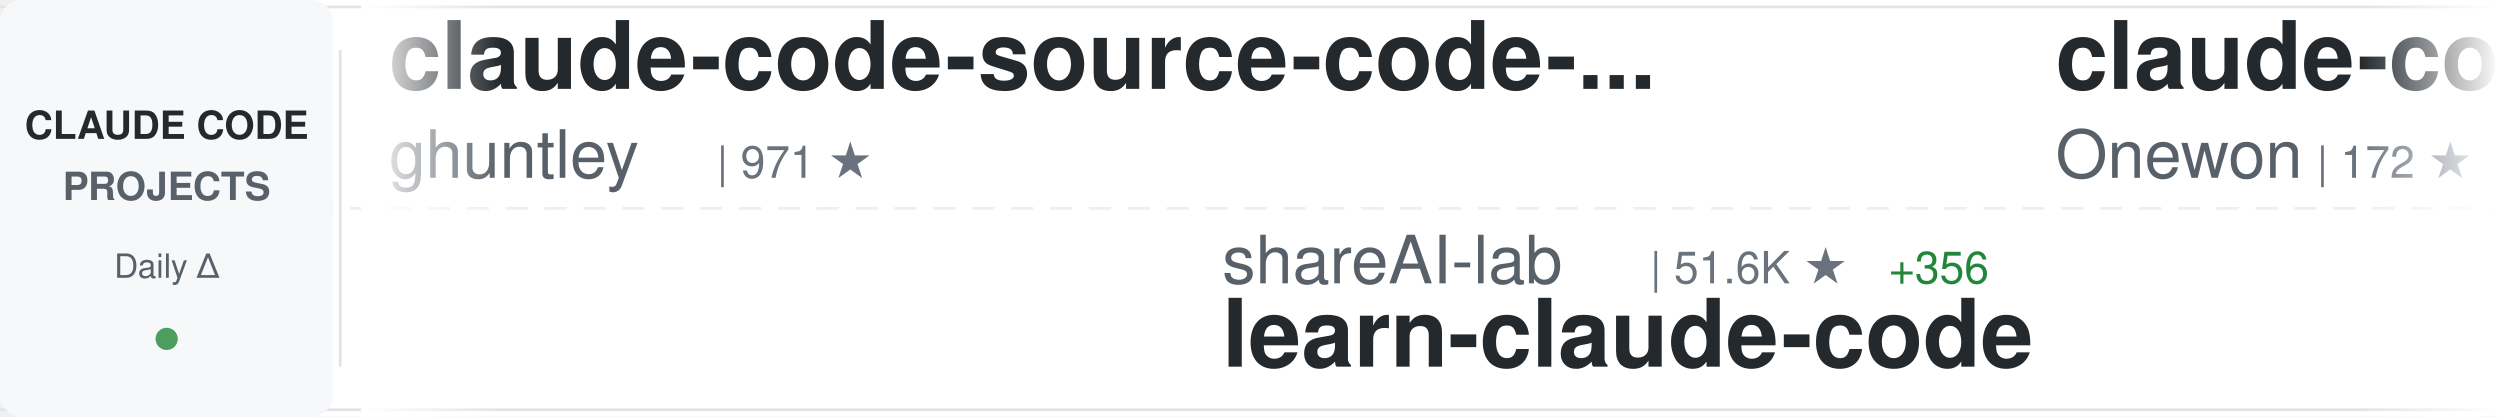
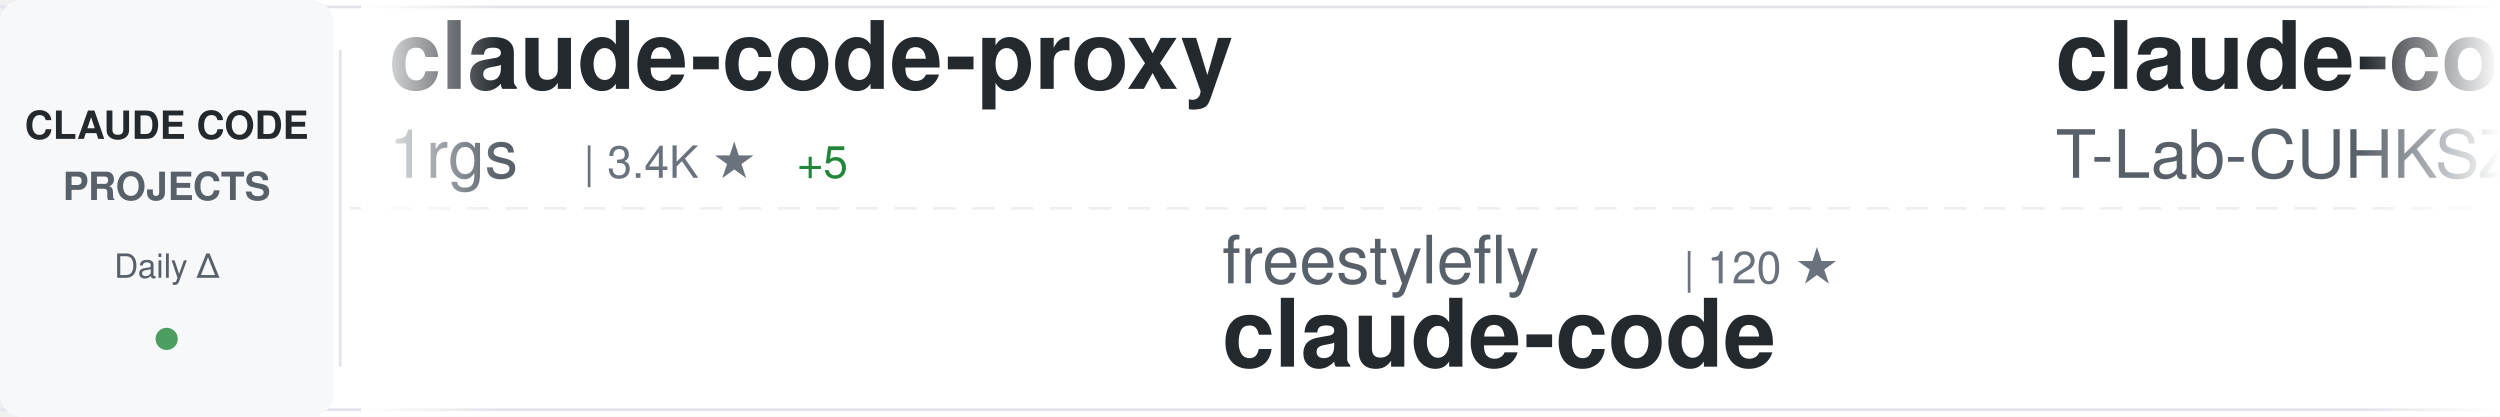
<svg xmlns="http://www.w3.org/2000/svg" width="900" height="150">
  <defs>
    <linearGradient id="awesomeLeftFade" x1="0%" y1="0%" x2="100%" y2="0%">
      <stop offset="0%" style="stop-color:#ffffff;stop-opacity:1" />
      <stop offset="100%" style="stop-color:#ffffff;stop-opacity:0" />
    </linearGradient>
    <linearGradient id="awesomeRightFade" x1="0%" y1="0%" x2="100%" y2="0%">
      <stop offset="0%" style="stop-color:#ffffff;stop-opacity:0" />
      <stop offset="100%" style="stop-color:#ffffff;stop-opacity:1" />
    </linearGradient>
  </defs>
  <rect width="900" height="150" fill="#ffffff" rx="8" />
  <rect x="0" y="2" width="900" height="1" fill="#e1e4e8" />
  <rect x="0" y="147" width="900" height="1" fill="#e1e4e8" />
  <line x1="0" y1="75" x2="900" y2="75" stroke="#e1e4e8" stroke-width="1" stroke-dasharray="8 6" opacity="0.6" />
  <rect x="0" y="0" width="120" height="150" fill="#f6f8fa" rx="8" />
  <text x="60" y="50" font-family="-apple-system, BlinkMacSystemFont, 'Segoe UI', Helvetica, Arial, sans-serif" font-size="14" font-weight="600" fill="#24292e" text-anchor="middle">CLAUDE CODE</text>
  <text x="60" y="72" font-family="-apple-system, BlinkMacSystemFont, 'Segoe UI', Helvetica, Arial, sans-serif" font-size="14" font-weight="600" fill="#586069" text-anchor="middle">PROJECTS</text>
  <text x="60" y="100" font-family="-apple-system, BlinkMacSystemFont, 'Segoe UI', Helvetica, Arial, sans-serif" font-size="12" font-weight="500" fill="#586069" text-anchor="middle">Daily Δ</text>
  <circle cx="60" cy="122" r="4" fill="#22863a" opacity="0.8" />
  <rect x="122" y="18" width="1" height="114" fill="#e1e4e8" />
  <clipPath id="awesomeTickerClip">
    <rect x="130" y="0" width="770" height="150" />
  </clipPath>
  <g clip-path="url(#awesomeTickerClip)">
    <g id="awesomeTickerItems">
      <animateTransform attributeName="transform" attributeType="XML" type="translate" from="0 0" to="-3000 0" dur="54s" repeatCount="indefinite" />
      <g transform="translate(0, 0)">
-         <text x="140" y="32" font-family="-apple-system, BlinkMacSystemFont, 'Segoe UI', Helvetica, Arial, sans-serif" font-size="34" font-weight="600" fill="#24292e">claude-code-source-code-...</text>
-         <text x="140" y="64" font-family="-apple-system, BlinkMacSystemFont, 'Segoe UI', Helvetica, Arial, sans-serif" font-size="24" font-weight="400" fill="#586069">ghuntley</text>
-         <text x="258" y="64" font-family="-apple-system, BlinkMacSystemFont, 'Segoe UI', Helvetica, Arial, sans-serif" font-size="16" font-weight="500" fill="#6a737d">| 971 ★</text>
+         <text x="140" y="32" font-family="-apple-system, BlinkMacSystemFont, 'Segoe UI', Helvetica, Arial, sans-serif" font-size="34" font-weight="600" fill="#24292e">claude-code-proxy</text>
+         <text x="140" y="64" font-family="-apple-system, BlinkMacSystemFont, 'Segoe UI', Helvetica, Arial, sans-serif" font-size="24" font-weight="400" fill="#586069">1rgs</text>
+         <text x="210" y="64" font-family="-apple-system, BlinkMacSystemFont, 'Segoe UI', Helvetica, Arial, sans-serif" font-size="16" font-weight="500" fill="#6a737d">| 3.4K ★</text>
+         <text x="287" y="64" font-family="-apple-system, BlinkMacSystemFont, 'Segoe UI', Helvetica, Arial, sans-serif" font-size="16" font-weight="500" fill="#22863a"> +5</text>
      </g>
      <g transform="translate(300, 0)">
-         <text x="140" y="102" font-family="-apple-system, BlinkMacSystemFont, 'Segoe UI', Helvetica, Arial, sans-serif" font-size="24" font-weight="400" fill="#586069">shareAI-lab</text>
-         <text x="294" y="102" font-family="-apple-system, BlinkMacSystemFont, 'Segoe UI', Helvetica, Arial, sans-serif" font-size="16" font-weight="500" fill="#6a737d">| 51.6K ★</text>
-         <text x="380" y="102" font-family="-apple-system, BlinkMacSystemFont, 'Segoe UI', Helvetica, Arial, sans-serif" font-size="16" font-weight="500" fill="#22863a"> +356</text>
-         <text x="140" y="132" font-family="-apple-system, BlinkMacSystemFont, 'Segoe UI', Helvetica, Arial, sans-serif" font-size="34" font-weight="600" fill="#24292e">learn-claude-code</text>
+         <text x="140" y="102" font-family="-apple-system, BlinkMacSystemFont, 'Segoe UI', Helvetica, Arial, sans-serif" font-size="24" font-weight="400" fill="#586069">freestylefly</text>
+         <text x="306" y="102" font-family="-apple-system, BlinkMacSystemFont, 'Segoe UI', Helvetica, Arial, sans-serif" font-size="16" font-weight="500" fill="#6a737d">| 120 ★</text>
+         <text x="140" y="132" font-family="-apple-system, BlinkMacSystemFont, 'Segoe UI', Helvetica, Arial, sans-serif" font-size="34" font-weight="600" fill="#24292e">claude-code</text>
      </g>
      <g transform="translate(600, 0)">
        <text x="140" y="32" font-family="-apple-system, BlinkMacSystemFont, 'Segoe UI', Helvetica, Arial, sans-serif" font-size="34" font-weight="600" fill="#24292e">claude-code</text>
-         <text x="140" y="64" font-family="-apple-system, BlinkMacSystemFont, 'Segoe UI', Helvetica, Arial, sans-serif" font-size="24" font-weight="400" fill="#586069">Onewon</text>
-         <text x="234" y="64" font-family="-apple-system, BlinkMacSystemFont, 'Segoe UI', Helvetica, Arial, sans-serif" font-size="16" font-weight="500" fill="#6a737d">| 172 ★</text>
-         <text x="302" y="64" font-family="-apple-system, BlinkMacSystemFont, 'Segoe UI', Helvetica, Arial, sans-serif" font-size="16" font-weight="500" fill="#22863a"> +2</text>
+         <text x="140" y="64" font-family="-apple-system, BlinkMacSystemFont, 'Segoe UI', Helvetica, Arial, sans-serif" font-size="24" font-weight="400" fill="#586069">T-Lab-CUHKSZ</text>
+         <text x="306" y="64" font-family="-apple-system, BlinkMacSystemFont, 'Segoe UI', Helvetica, Arial, sans-serif" font-size="16" font-weight="500" fill="#6a737d">| 288 ★</text>
+         <text x="374" y="64" font-family="-apple-system, BlinkMacSystemFont, 'Segoe UI', Helvetica, Arial, sans-serif" font-size="16" font-weight="500" fill="#22863a"> +1</text>
      </g>
      <g transform="translate(900, 0)">
-         <text x="140" y="102" font-family="-apple-system, BlinkMacSystemFont, 'Segoe UI', Helvetica, Arial, sans-serif" font-size="24" font-weight="400" fill="#586069">lorryjovens-hub</text>
-         <text x="342" y="102" font-family="-apple-system, BlinkMacSystemFont, 'Segoe UI', Helvetica, Arial, sans-serif" font-size="16" font-weight="500" fill="#6a737d">| 1.3K ★</text>
-         <text x="419" y="102" font-family="-apple-system, BlinkMacSystemFont, 'Segoe UI', Helvetica, Arial, sans-serif" font-size="16" font-weight="500" fill="#22863a"> +10</text>
-         <text x="140" y="132" font-family="-apple-system, BlinkMacSystemFont, 'Segoe UI', Helvetica, Arial, sans-serif" font-size="34" font-weight="600" fill="#24292e">claude-code-rust</text>
+         <text x="140" y="102" font-family="-apple-system, BlinkMacSystemFont, 'Segoe UI', Helvetica, Arial, sans-serif" font-size="24" font-weight="400" fill="#586069">Cranot</text>
+         <text x="234" y="102" font-family="-apple-system, BlinkMacSystemFont, 'Segoe UI', Helvetica, Arial, sans-serif" font-size="16" font-weight="500" fill="#6a737d">| 2.6K ★</text>
+         <text x="311" y="102" font-family="-apple-system, BlinkMacSystemFont, 'Segoe UI', Helvetica, Arial, sans-serif" font-size="16" font-weight="500" fill="#22863a"> +12</text>
+         <text x="140" y="132" font-family="-apple-system, BlinkMacSystemFont, 'Segoe UI', Helvetica, Arial, sans-serif" font-size="34" font-weight="600" fill="#24292e">claude-code-guide</text>
      </g>
      <g transform="translate(1200, 0)">
-         <text x="140" y="32" font-family="-apple-system, BlinkMacSystemFont, 'Segoe UI', Helvetica, Arial, sans-serif" font-size="34" font-weight="600" fill="#24292e">claude-code</text>
-         <text x="140" y="64" font-family="-apple-system, BlinkMacSystemFont, 'Segoe UI', Helvetica, Arial, sans-serif" font-size="24" font-weight="400" fill="#586069">yasasbanukaofficial</text>
-         <text x="390" y="64" font-family="-apple-system, BlinkMacSystemFont, 'Segoe UI', Helvetica, Arial, sans-serif" font-size="16" font-weight="500" fill="#6a737d">| 2.3K ★</text>
-         <text x="467" y="64" font-family="-apple-system, BlinkMacSystemFont, 'Segoe UI', Helvetica, Arial, sans-serif" font-size="16" font-weight="500" fill="#22863a"> +75</text>
+         <text x="140" y="32" font-family="-apple-system, BlinkMacSystemFont, 'Segoe UI', Helvetica, Arial, sans-serif" font-size="34" font-weight="600" fill="#24292e">collection-claude-code-s...</text>
+         <text x="140" y="64" font-family="-apple-system, BlinkMacSystemFont, 'Segoe UI', Helvetica, Arial, sans-serif" font-size="24" font-weight="400" fill="#586069">chauncygu</text>
+         <text x="270" y="64" font-family="-apple-system, BlinkMacSystemFont, 'Segoe UI', Helvetica, Arial, sans-serif" font-size="16" font-weight="500" fill="#6a737d">| 2.0K ★</text>
+         <text x="347" y="64" font-family="-apple-system, BlinkMacSystemFont, 'Segoe UI', Helvetica, Arial, sans-serif" font-size="16" font-weight="500" fill="#22863a"> +34</text>
      </g>
      <g transform="translate(1500, 0)">
-         <text x="140" y="102" font-family="-apple-system, BlinkMacSystemFont, 'Segoe UI', Helvetica, Arial, sans-serif" font-size="24" font-weight="400" fill="#586069">VineeTagarwaL-code</text>
-         <text x="378" y="102" font-family="-apple-system, BlinkMacSystemFont, 'Segoe UI', Helvetica, Arial, sans-serif" font-size="16" font-weight="500" fill="#6a737d">| 268 ★</text>
-         <text x="446" y="102" font-family="-apple-system, BlinkMacSystemFont, 'Segoe UI', Helvetica, Arial, sans-serif" font-size="16" font-weight="500" fill="#22863a"> +2</text>
-         <text x="140" y="132" font-family="-apple-system, BlinkMacSystemFont, 'Segoe UI', Helvetica, Arial, sans-serif" font-size="34" font-weight="600" fill="#24292e">claude-code</text>
+         <text x="140" y="102" font-family="-apple-system, BlinkMacSystemFont, 'Segoe UI', Helvetica, Arial, sans-serif" font-size="24" font-weight="400" fill="#586069">diet103</text>
+         <text x="246" y="102" font-family="-apple-system, BlinkMacSystemFont, 'Segoe UI', Helvetica, Arial, sans-serif" font-size="16" font-weight="500" fill="#6a737d">| 9.4K ★</text>
+         <text x="323" y="102" font-family="-apple-system, BlinkMacSystemFont, 'Segoe UI', Helvetica, Arial, sans-serif" font-size="16" font-weight="500" fill="#22863a"> +2</text>
+         <text x="140" y="132" font-family="-apple-system, BlinkMacSystemFont, 'Segoe UI', Helvetica, Arial, sans-serif" font-size="34" font-weight="600" fill="#24292e">claude-code-infrastructu...</text>
      </g>
      <g transform="translate(1800, 0)">
-         <text x="140" y="32" font-family="-apple-system, BlinkMacSystemFont, 'Segoe UI', Helvetica, Arial, sans-serif" font-size="34" font-weight="600" fill="#24292e">claude-code-hub</text>
-         <text x="140" y="64" font-family="-apple-system, BlinkMacSystemFont, 'Segoe UI', Helvetica, Arial, sans-serif" font-size="24" font-weight="400" fill="#586069">ding113</text>
-         <text x="246" y="64" font-family="-apple-system, BlinkMacSystemFont, 'Segoe UI', Helvetica, Arial, sans-serif" font-size="16" font-weight="500" fill="#6a737d">| 2.4K ★</text>
-         <text x="323" y="64" font-family="-apple-system, BlinkMacSystemFont, 'Segoe UI', Helvetica, Arial, sans-serif" font-size="16" font-weight="500" fill="#22863a"> +12</text>
+         <text x="140" y="32" font-family="-apple-system, BlinkMacSystemFont, 'Segoe UI', Helvetica, Arial, sans-serif" font-size="34" font-weight="600" fill="#24292e">claude-code-prompts</text>
+         <text x="140" y="64" font-family="-apple-system, BlinkMacSystemFont, 'Segoe UI', Helvetica, Arial, sans-serif" font-size="24" font-weight="400" fill="#586069">repowise-dev</text>
+         <text x="306" y="64" font-family="-apple-system, BlinkMacSystemFont, 'Segoe UI', Helvetica, Arial, sans-serif" font-size="16" font-weight="500" fill="#6a737d">| 914 ★</text>
+         <text x="374" y="64" font-family="-apple-system, BlinkMacSystemFont, 'Segoe UI', Helvetica, Arial, sans-serif" font-size="16" font-weight="500" fill="#22863a"> +8</text>
      </g>
      <g transform="translate(2100, 0)">
-         <text x="140" y="102" font-family="-apple-system, BlinkMacSystemFont, 'Segoe UI', Helvetica, Arial, sans-serif" font-size="24" font-weight="400" fill="#586069">jarmuine</text>
-         <text x="258" y="102" font-family="-apple-system, BlinkMacSystemFont, 'Segoe UI', Helvetica, Arial, sans-serif" font-size="16" font-weight="500" fill="#6a737d">| 2.0K ★</text>
-         <text x="335" y="102" font-family="-apple-system, BlinkMacSystemFont, 'Segoe UI', Helvetica, Arial, sans-serif" font-size="16" font-weight="500" fill="#22863a"> +5</text>
-         <text x="140" y="132" font-family="-apple-system, BlinkMacSystemFont, 'Segoe UI', Helvetica, Arial, sans-serif" font-size="34" font-weight="600" fill="#24292e">claude-code</text>
+         <text x="140" y="102" font-family="-apple-system, BlinkMacSystemFont, 'Segoe UI', Helvetica, Arial, sans-serif" font-size="24" font-weight="400" fill="#586069">guanshan</text>
+         <text x="258" y="102" font-family="-apple-system, BlinkMacSystemFont, 'Segoe UI', Helvetica, Arial, sans-serif" font-size="16" font-weight="500" fill="#6a737d">| 54 ★</text>
+         <text x="140" y="132" font-family="-apple-system, BlinkMacSystemFont, 'Segoe UI', Helvetica, Arial, sans-serif" font-size="34" font-weight="600" fill="#24292e">ClaudeCode</text>
      </g>
      <g transform="translate(2400, 0)">
-         <text x="140" y="32" font-family="-apple-system, BlinkMacSystemFont, 'Segoe UI', Helvetica, Arial, sans-serif" font-size="34" font-weight="600" fill="#24292e">Open-ClaudeCode</text>
-         <text x="140" y="64" font-family="-apple-system, BlinkMacSystemFont, 'Segoe UI', Helvetica, Arial, sans-serif" font-size="24" font-weight="400" fill="#586069">LING71671</text>
-         <text x="270" y="64" font-family="-apple-system, BlinkMacSystemFont, 'Segoe UI', Helvetica, Arial, sans-serif" font-size="16" font-weight="500" fill="#6a737d">| 720 ★</text>
-         <text x="338" y="64" font-family="-apple-system, BlinkMacSystemFont, 'Segoe UI', Helvetica, Arial, sans-serif" font-size="16" font-weight="500" fill="#22863a"> +11</text>
+         <text x="140" y="32" font-family="-apple-system, BlinkMacSystemFont, 'Segoe UI', Helvetica, Arial, sans-serif" font-size="34" font-weight="600" fill="#24292e">claude-code-telegram</text>
+         <text x="140" y="64" font-family="-apple-system, BlinkMacSystemFont, 'Segoe UI', Helvetica, Arial, sans-serif" font-size="24" font-weight="400" fill="#586069">RichardAtCT</text>
+         <text x="294" y="64" font-family="-apple-system, BlinkMacSystemFont, 'Segoe UI', Helvetica, Arial, sans-serif" font-size="16" font-weight="500" fill="#6a737d">| 2.4K ★</text>
+         <text x="371" y="64" font-family="-apple-system, BlinkMacSystemFont, 'Segoe UI', Helvetica, Arial, sans-serif" font-size="16" font-weight="500" fill="#22863a"> +10</text>
      </g>
      <g transform="translate(2700, 0)">
-         <text x="140" y="102" font-family="-apple-system, BlinkMacSystemFont, 'Segoe UI', Helvetica, Arial, sans-serif" font-size="24" font-weight="400" fill="#586069">carlvellotti</text>
-         <text x="306" y="102" font-family="-apple-system, BlinkMacSystemFont, 'Segoe UI', Helvetica, Arial, sans-serif" font-size="16" font-weight="500" fill="#6a737d">| 1.8K ★</text>
-         <text x="383" y="102" font-family="-apple-system, BlinkMacSystemFont, 'Segoe UI', Helvetica, Arial, sans-serif" font-size="16" font-weight="500" fill="#22863a"> +14</text>
-         <text x="140" y="132" font-family="-apple-system, BlinkMacSystemFont, 'Segoe UI', Helvetica, Arial, sans-serif" font-size="34" font-weight="600" fill="#24292e">claude-code-pm-course</text>
+         <text x="140" y="102" font-family="-apple-system, BlinkMacSystemFont, 'Segoe UI', Helvetica, Arial, sans-serif" font-size="24" font-weight="400" fill="#586069">Yuyz0112</text>
+         <text x="258" y="102" font-family="-apple-system, BlinkMacSystemFont, 'Segoe UI', Helvetica, Arial, sans-serif" font-size="16" font-weight="500" fill="#6a737d">| 2.3K ★</text>
+         <text x="335" y="102" font-family="-apple-system, BlinkMacSystemFont, 'Segoe UI', Helvetica, Arial, sans-serif" font-size="16" font-weight="500" fill="#22863a"> +1</text>
+         <text x="140" y="132" font-family="-apple-system, BlinkMacSystemFont, 'Segoe UI', Helvetica, Arial, sans-serif" font-size="34" font-weight="600" fill="#24292e">claude-code-reverse</text>
      </g>
      <g transform="translate(3000, 0)">
-         <text x="140" y="32" font-family="-apple-system, BlinkMacSystemFont, 'Segoe UI', Helvetica, Arial, sans-serif" font-size="34" font-weight="600" fill="#24292e">claude-code-source-code-...</text>
-         <text x="140" y="64" font-family="-apple-system, BlinkMacSystemFont, 'Segoe UI', Helvetica, Arial, sans-serif" font-size="24" font-weight="400" fill="#586069">ghuntley</text>
-         <text x="258" y="64" font-family="-apple-system, BlinkMacSystemFont, 'Segoe UI', Helvetica, Arial, sans-serif" font-size="16" font-weight="500" fill="#6a737d">| 971 ★</text>
+         <text x="140" y="32" font-family="-apple-system, BlinkMacSystemFont, 'Segoe UI', Helvetica, Arial, sans-serif" font-size="34" font-weight="600" fill="#24292e">claude-code-proxy</text>
+         <text x="140" y="64" font-family="-apple-system, BlinkMacSystemFont, 'Segoe UI', Helvetica, Arial, sans-serif" font-size="24" font-weight="400" fill="#586069">1rgs</text>
+         <text x="210" y="64" font-family="-apple-system, BlinkMacSystemFont, 'Segoe UI', Helvetica, Arial, sans-serif" font-size="16" font-weight="500" fill="#6a737d">| 3.4K ★</text>
+         <text x="287" y="64" font-family="-apple-system, BlinkMacSystemFont, 'Segoe UI', Helvetica, Arial, sans-serif" font-size="16" font-weight="500" fill="#22863a"> +5</text>
      </g>
      <g transform="translate(3300, 0)">
-         <text x="140" y="102" font-family="-apple-system, BlinkMacSystemFont, 'Segoe UI', Helvetica, Arial, sans-serif" font-size="24" font-weight="400" fill="#586069">shareAI-lab</text>
-         <text x="294" y="102" font-family="-apple-system, BlinkMacSystemFont, 'Segoe UI', Helvetica, Arial, sans-serif" font-size="16" font-weight="500" fill="#6a737d">| 51.6K ★</text>
-         <text x="380" y="102" font-family="-apple-system, BlinkMacSystemFont, 'Segoe UI', Helvetica, Arial, sans-serif" font-size="16" font-weight="500" fill="#22863a"> +356</text>
-         <text x="140" y="132" font-family="-apple-system, BlinkMacSystemFont, 'Segoe UI', Helvetica, Arial, sans-serif" font-size="34" font-weight="600" fill="#24292e">learn-claude-code</text>
+         <text x="140" y="102" font-family="-apple-system, BlinkMacSystemFont, 'Segoe UI', Helvetica, Arial, sans-serif" font-size="24" font-weight="400" fill="#586069">freestylefly</text>
+         <text x="306" y="102" font-family="-apple-system, BlinkMacSystemFont, 'Segoe UI', Helvetica, Arial, sans-serif" font-size="16" font-weight="500" fill="#6a737d">| 120 ★</text>
+         <text x="140" y="132" font-family="-apple-system, BlinkMacSystemFont, 'Segoe UI', Helvetica, Arial, sans-serif" font-size="34" font-weight="600" fill="#24292e">claude-code</text>
      </g>
      <g transform="translate(3600, 0)">
        <text x="140" y="32" font-family="-apple-system, BlinkMacSystemFont, 'Segoe UI', Helvetica, Arial, sans-serif" font-size="34" font-weight="600" fill="#24292e">claude-code</text>
-         <text x="140" y="64" font-family="-apple-system, BlinkMacSystemFont, 'Segoe UI', Helvetica, Arial, sans-serif" font-size="24" font-weight="400" fill="#586069">Onewon</text>
-         <text x="234" y="64" font-family="-apple-system, BlinkMacSystemFont, 'Segoe UI', Helvetica, Arial, sans-serif" font-size="16" font-weight="500" fill="#6a737d">| 172 ★</text>
-         <text x="302" y="64" font-family="-apple-system, BlinkMacSystemFont, 'Segoe UI', Helvetica, Arial, sans-serif" font-size="16" font-weight="500" fill="#22863a"> +2</text>
+         <text x="140" y="64" font-family="-apple-system, BlinkMacSystemFont, 'Segoe UI', Helvetica, Arial, sans-serif" font-size="24" font-weight="400" fill="#586069">T-Lab-CUHKSZ</text>
+         <text x="306" y="64" font-family="-apple-system, BlinkMacSystemFont, 'Segoe UI', Helvetica, Arial, sans-serif" font-size="16" font-weight="500" fill="#6a737d">| 288 ★</text>
+         <text x="374" y="64" font-family="-apple-system, BlinkMacSystemFont, 'Segoe UI', Helvetica, Arial, sans-serif" font-size="16" font-weight="500" fill="#22863a"> +1</text>
      </g>
      <g transform="translate(3900, 0)">
-         <text x="140" y="102" font-family="-apple-system, BlinkMacSystemFont, 'Segoe UI', Helvetica, Arial, sans-serif" font-size="24" font-weight="400" fill="#586069">lorryjovens-hub</text>
-         <text x="342" y="102" font-family="-apple-system, BlinkMacSystemFont, 'Segoe UI', Helvetica, Arial, sans-serif" font-size="16" font-weight="500" fill="#6a737d">| 1.3K ★</text>
-         <text x="419" y="102" font-family="-apple-system, BlinkMacSystemFont, 'Segoe UI', Helvetica, Arial, sans-serif" font-size="16" font-weight="500" fill="#22863a"> +10</text>
-         <text x="140" y="132" font-family="-apple-system, BlinkMacSystemFont, 'Segoe UI', Helvetica, Arial, sans-serif" font-size="34" font-weight="600" fill="#24292e">claude-code-rust</text>
+         <text x="140" y="102" font-family="-apple-system, BlinkMacSystemFont, 'Segoe UI', Helvetica, Arial, sans-serif" font-size="24" font-weight="400" fill="#586069">Cranot</text>
+         <text x="234" y="102" font-family="-apple-system, BlinkMacSystemFont, 'Segoe UI', Helvetica, Arial, sans-serif" font-size="16" font-weight="500" fill="#6a737d">| 2.6K ★</text>
+         <text x="311" y="102" font-family="-apple-system, BlinkMacSystemFont, 'Segoe UI', Helvetica, Arial, sans-serif" font-size="16" font-weight="500" fill="#22863a"> +12</text>
+         <text x="140" y="132" font-family="-apple-system, BlinkMacSystemFont, 'Segoe UI', Helvetica, Arial, sans-serif" font-size="34" font-weight="600" fill="#24292e">claude-code-guide</text>
      </g>
    </g>
  </g>
  <rect x="130" y="0" width="50" height="150" fill="url(#awesomeLeftFade)" />
  <rect x="850" y="0" width="50" height="150" fill="url(#awesomeRightFade)" />
</svg>
